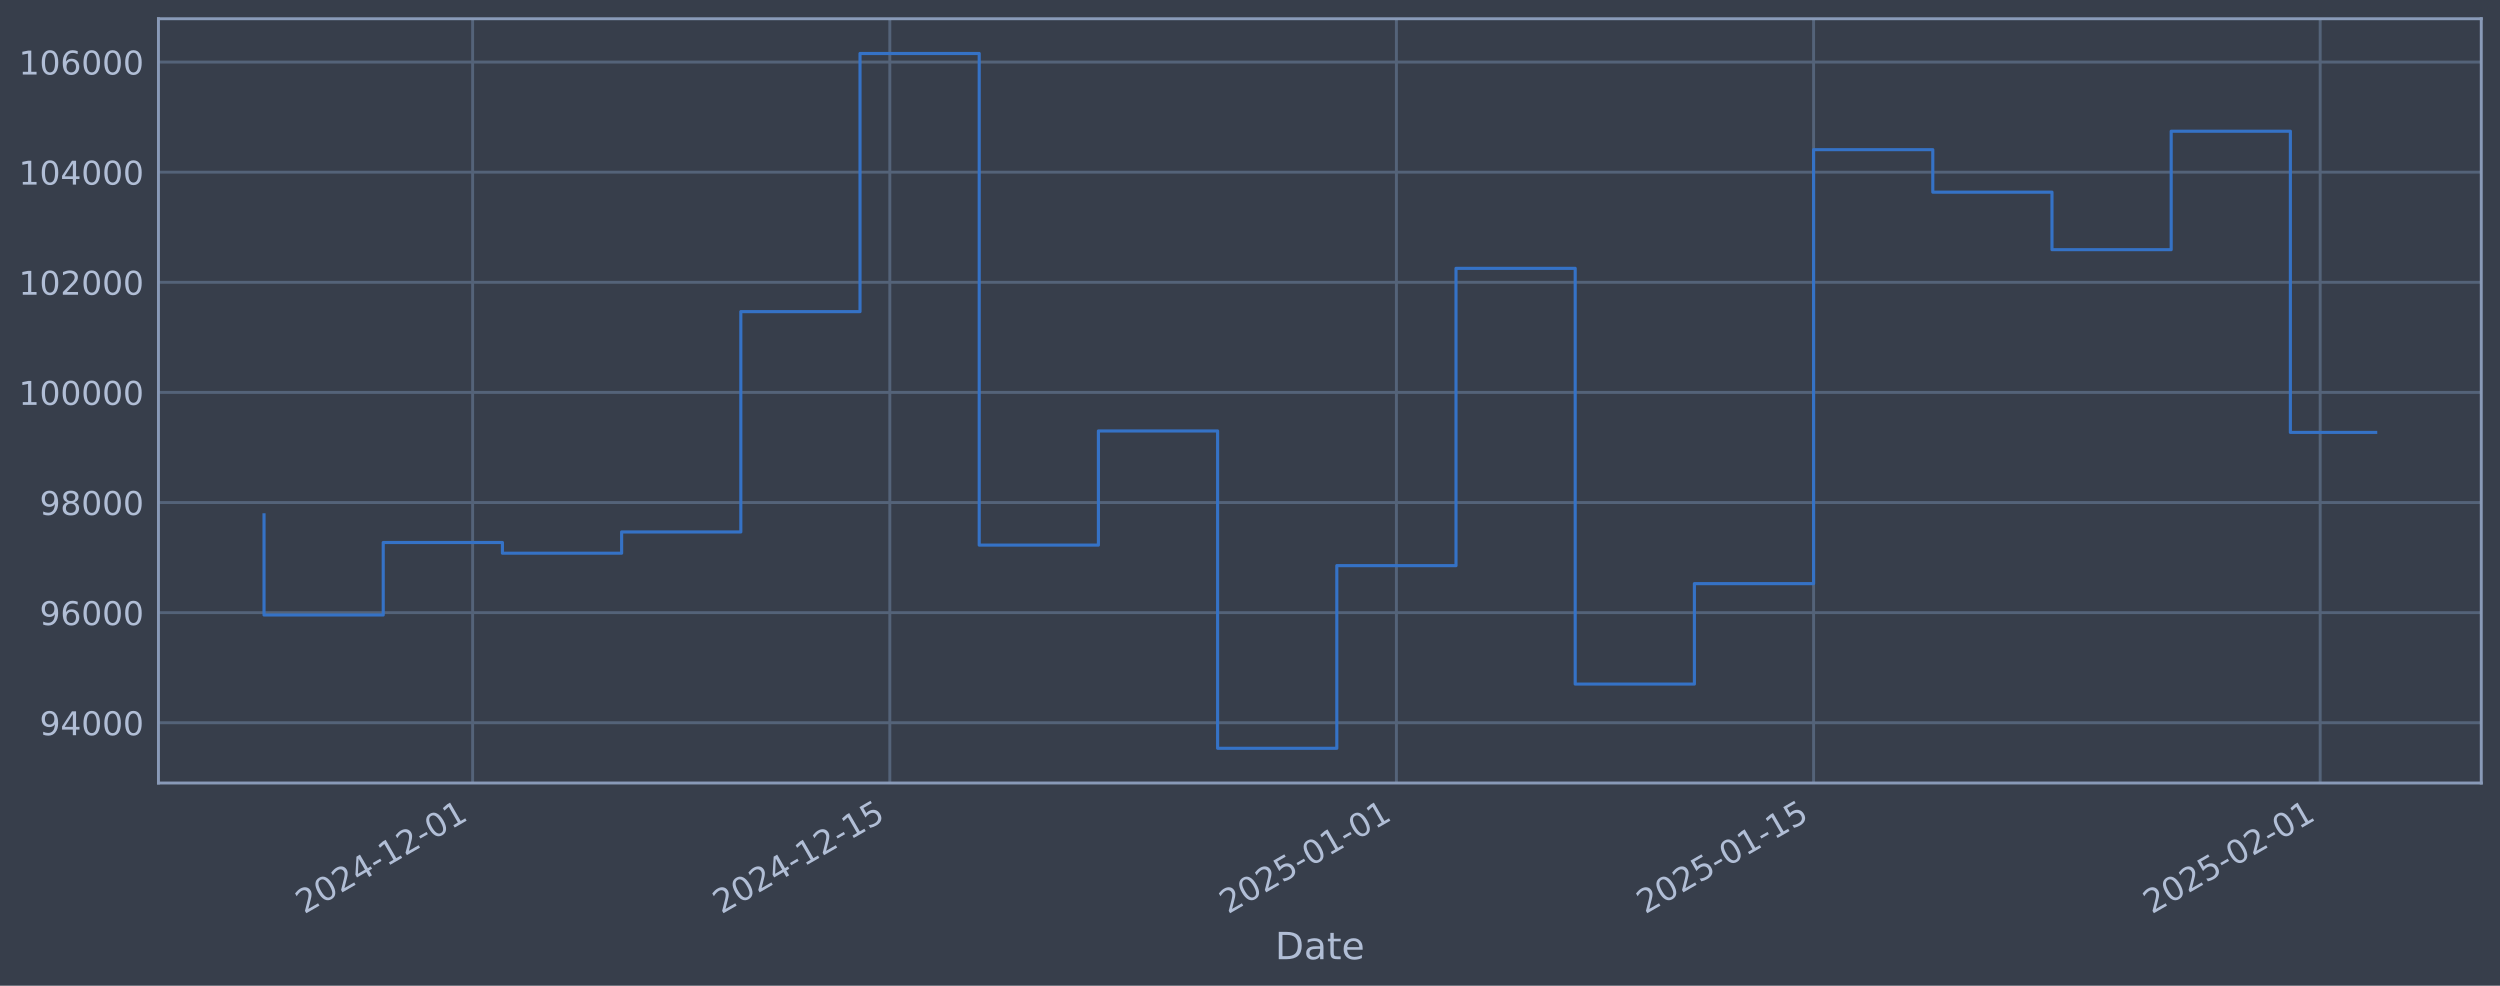
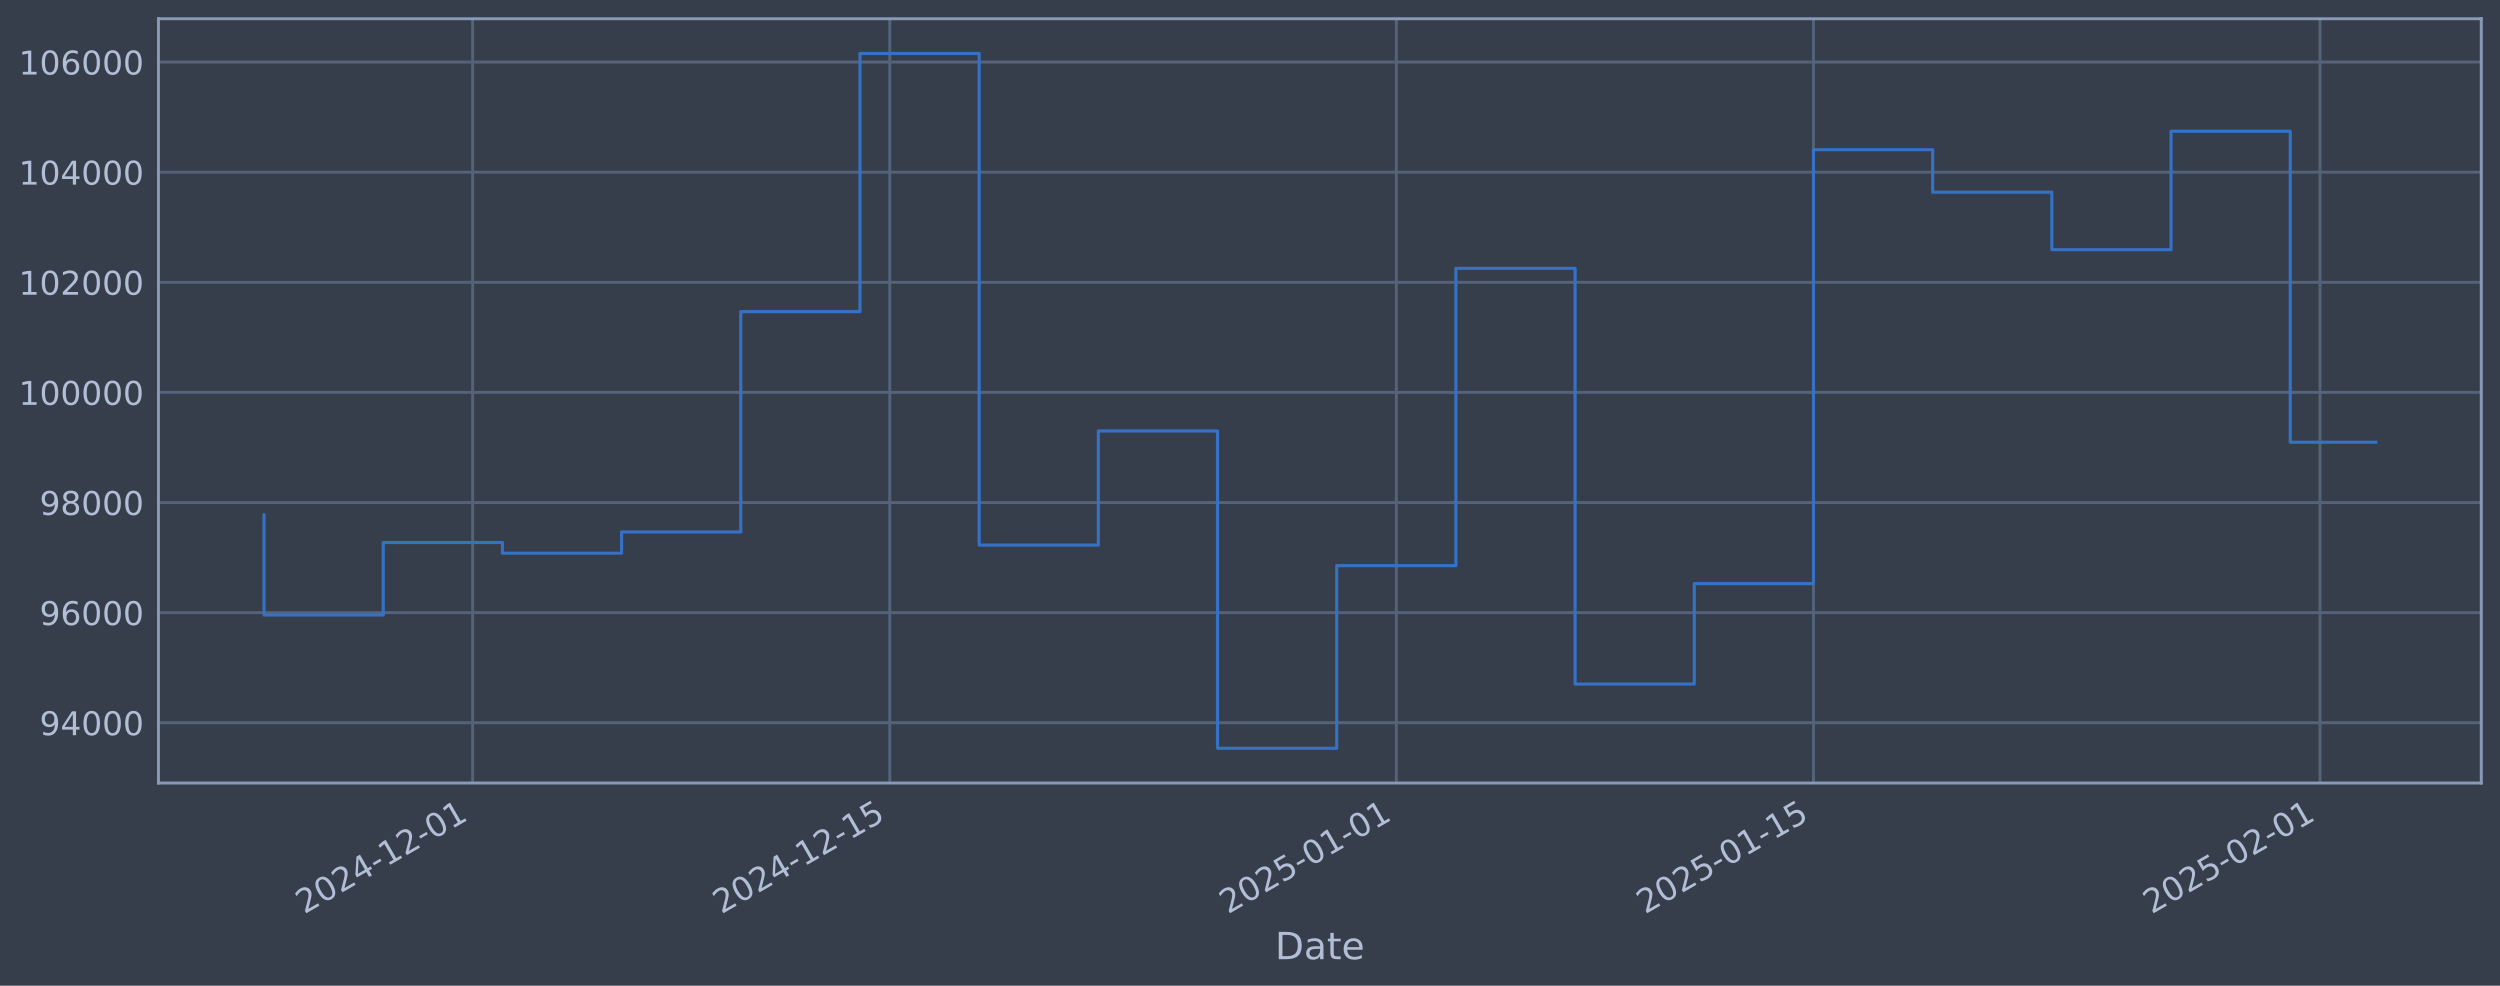
<svg xmlns="http://www.w3.org/2000/svg" xmlns:xlink="http://www.w3.org/1999/xlink" width="960.9pt" height="378.87pt" viewBox="0 0 960.9 378.87" version="1.1">
  <defs>
    <style type="text/css">*{stroke-linejoin: round; stroke-linecap: butt}</style>
  </defs>
  <g id="figure_1">
    <g id="patch_1">
      <path d="M 0 378.87  L 960.9 378.87  L 960.9 0  L 0 0  z " style="fill: #373e4b" />
    </g>
    <g id="axes_1">
      <g id="patch_2">
        <path d="M 60.901 300.96  L 953.701 300.96  L 953.701 7.2  L 60.901 7.2  z " style="fill: #373e4b" />
      </g>
      <g id="matplotlib.axis_1">
        <g id="xtick_1">
          <g id="line2d_1">
-             <path d="M 181.658 300.96  L 181.658 7.2  " clip-path="url(#p5f433ba3ea)" style="fill: none; stroke: #546379; stroke-width: 1.12; stroke-linecap: square" />
+             <path d="M 181.652 300.96  L 181.652 7.2  " clip-path="url(#p0f546bcf92)" style="fill: none; stroke: #546379; stroke-width: 1.12; stroke-linecap: square" />
          </g>
          <g id="line2d_2" />
          <g id="text_1">
-             <g style="fill: #b1bed6" transform="translate(116.9324 351.4642) rotate(-30) scale(0.126 -0.126)">
+             <g style="fill: #b1bed6" transform="translate(116.9262 351.4642) rotate(-30) scale(0.126 -0.126)">
              <defs>
                <path id="DejaVuSans-32" d="M 1228 531  L 3431 531  L 3431 0  L 469 0  L 469 531  Q 828 903 1448 1529  Q 2069 2156 2228 2338  Q 2531 2678 2651 2914  Q 2772 3150 2772 3378  Q 2772 3750 2511 3984  Q 2250 4219 1831 4219  Q 1534 4219 1204 4116  Q 875 4013 500 3803  L 500 4441  Q 881 4594 1212 4672  Q 1544 4750 1819 4750  Q 2544 4750 2975 4387  Q 3406 4025 3406 3419  Q 3406 3131 3298 2873  Q 3191 2616 2906 2266  Q 2828 2175 2409 1742  Q 1991 1309 1228 531  z " transform="scale(0.015625)" />
                <path id="DejaVuSans-30" d="M 2034 4250  Q 1547 4250 1301 3770  Q 1056 3291 1056 2328  Q 1056 1369 1301 889  Q 1547 409 2034 409  Q 2525 409 2770 889  Q 3016 1369 3016 2328  Q 3016 3291 2770 3770  Q 2525 4250 2034 4250  z M 2034 4750  Q 2819 4750 3233 4129  Q 3647 3509 3647 2328  Q 3647 1150 3233 529  Q 2819 -91 2034 -91  Q 1250 -91 836 529  Q 422 1150 422 2328  Q 422 3509 836 4129  Q 1250 4750 2034 4750  z " transform="scale(0.015625)" />
                <path id="DejaVuSans-34" d="M 2419 4116  L 825 1625  L 2419 1625  L 2419 4116  z M 2253 4666  L 3047 4666  L 3047 1625  L 3713 1625  L 3713 1100  L 3047 1100  L 3047 0  L 2419 0  L 2419 1100  L 313 1100  L 313 1709  L 2253 4666  z " transform="scale(0.015625)" />
                <path id="DejaVuSans-2d" d="M 313 2009  L 1997 2009  L 1997 1497  L 313 1497  L 313 2009  z " transform="scale(0.015625)" />
                <path id="DejaVuSans-31" d="M 794 531  L 1825 531  L 1825 4091  L 703 3866  L 703 4441  L 1819 4666  L 2450 4666  L 2450 531  L 3481 531  L 3481 0  L 794 0  L 794 531  z " transform="scale(0.015625)" />
              </defs>
              <use xlink:href="#DejaVuSans-32" />
              <use xlink:href="#DejaVuSans-30" transform="translate(63.62305 0)" />
              <use xlink:href="#DejaVuSans-32" transform="translate(127.2461 0)" />
              <use xlink:href="#DejaVuSans-34" transform="translate(190.8691 0)" />
              <use xlink:href="#DejaVuSans-2d" transform="translate(254.4922 0)" />
              <use xlink:href="#DejaVuSans-31" transform="translate(290.5762 0)" />
              <use xlink:href="#DejaVuSans-32" transform="translate(354.1992 0)" />
              <use xlink:href="#DejaVuSans-2d" transform="translate(417.8223 0)" />
              <use xlink:href="#DejaVuSans-30" transform="translate(453.9062 0)" />
              <use xlink:href="#DejaVuSans-31" transform="translate(517.5293 0)" />
            </g>
          </g>
        </g>
        <g id="xtick_2">
          <g id="line2d_3">
-             <path d="M 342.009 300.96  L 342.009 7.2  " clip-path="url(#p5f433ba3ea)" style="fill: none; stroke: #546379; stroke-width: 1.12; stroke-linecap: square" />
+             <path d="M 341.991 300.96  L 341.991 7.2  " clip-path="url(#p0f546bcf92)" style="fill: none; stroke: #546379; stroke-width: 1.12; stroke-linecap: square" />
          </g>
          <g id="line2d_4" />
          <g id="text_2">
-             <g style="fill: #b1bed6" transform="translate(277.2835 351.4642) rotate(-30) scale(0.126 -0.126)">
+             <g style="fill: #b1bed6" transform="translate(277.2651 351.4642) rotate(-30) scale(0.126 -0.126)">
              <defs>
                <path id="DejaVuSans-35" d="M 691 4666  L 3169 4666  L 3169 4134  L 1269 4134  L 1269 2991  Q 1406 3038 1543 3061  Q 1681 3084 1819 3084  Q 2600 3084 3056 2656  Q 3513 2228 3513 1497  Q 3513 744 3044 326  Q 2575 -91 1722 -91  Q 1428 -91 1123 -41  Q 819 9 494 109  L 494 744  Q 775 591 1075 516  Q 1375 441 1709 441  Q 2250 441 2565 725  Q 2881 1009 2881 1497  Q 2881 1984 2565 2268  Q 2250 2553 1709 2553  Q 1456 2553 1204 2497  Q 953 2441 691 2322  L 691 4666  z " transform="scale(0.015625)" />
              </defs>
              <use xlink:href="#DejaVuSans-32" />
              <use xlink:href="#DejaVuSans-30" transform="translate(63.62305 0)" />
              <use xlink:href="#DejaVuSans-32" transform="translate(127.2461 0)" />
              <use xlink:href="#DejaVuSans-34" transform="translate(190.8691 0)" />
              <use xlink:href="#DejaVuSans-2d" transform="translate(254.4922 0)" />
              <use xlink:href="#DejaVuSans-31" transform="translate(290.5762 0)" />
              <use xlink:href="#DejaVuSans-32" transform="translate(354.1992 0)" />
              <use xlink:href="#DejaVuSans-2d" transform="translate(417.8223 0)" />
              <use xlink:href="#DejaVuSans-31" transform="translate(453.9062 0)" />
              <use xlink:href="#DejaVuSans-35" transform="translate(517.5293 0)" />
            </g>
          </g>
        </g>
        <g id="xtick_3">
          <g id="line2d_5">
-             <path d="M 536.721 300.96  L 536.721 7.2  " clip-path="url(#p5f433ba3ea)" style="fill: none; stroke: #546379; stroke-width: 1.12; stroke-linecap: square" />
+             <path d="M 536.688 300.96  L 536.688 7.2  " clip-path="url(#p0f546bcf92)" style="fill: none; stroke: #546379; stroke-width: 1.12; stroke-linecap: square" />
          </g>
          <g id="line2d_6" />
          <g id="text_3">
-             <g style="fill: #b1bed6" transform="translate(471.9955 351.4642) rotate(-30) scale(0.126 -0.126)">
+             <g style="fill: #b1bed6" transform="translate(471.9623 351.4642) rotate(-30) scale(0.126 -0.126)">
              <use xlink:href="#DejaVuSans-32" />
              <use xlink:href="#DejaVuSans-30" transform="translate(63.62305 0)" />
              <use xlink:href="#DejaVuSans-32" transform="translate(127.2461 0)" />
              <use xlink:href="#DejaVuSans-35" transform="translate(190.8691 0)" />
              <use xlink:href="#DejaVuSans-2d" transform="translate(254.4922 0)" />
              <use xlink:href="#DejaVuSans-30" transform="translate(290.5762 0)" />
              <use xlink:href="#DejaVuSans-31" transform="translate(354.1992 0)" />
              <use xlink:href="#DejaVuSans-2d" transform="translate(417.8223 0)" />
              <use xlink:href="#DejaVuSans-30" transform="translate(453.9062 0)" />
              <use xlink:href="#DejaVuSans-31" transform="translate(517.5293 0)" />
            </g>
          </g>
        </g>
        <g id="xtick_4">
          <g id="line2d_7">
-             <path d="M 697.072 300.96  L 697.072 7.2  " clip-path="url(#p5f433ba3ea)" style="fill: none; stroke: #546379; stroke-width: 1.12; stroke-linecap: square" />
+             <path d="M 697.027 300.96  L 697.027 7.2  " clip-path="url(#p0f546bcf92)" style="fill: none; stroke: #546379; stroke-width: 1.12; stroke-linecap: square" />
          </g>
          <g id="line2d_8" />
          <g id="text_4">
-             <g style="fill: #b1bed6" transform="translate(632.3466 351.4642) rotate(-30) scale(0.126 -0.126)">
+             <g style="fill: #b1bed6" transform="translate(632.3012 351.4642) rotate(-30) scale(0.126 -0.126)">
              <use xlink:href="#DejaVuSans-32" />
              <use xlink:href="#DejaVuSans-30" transform="translate(63.62305 0)" />
              <use xlink:href="#DejaVuSans-32" transform="translate(127.2461 0)" />
              <use xlink:href="#DejaVuSans-35" transform="translate(190.8691 0)" />
              <use xlink:href="#DejaVuSans-2d" transform="translate(254.4922 0)" />
              <use xlink:href="#DejaVuSans-30" transform="translate(290.5762 0)" />
              <use xlink:href="#DejaVuSans-31" transform="translate(354.1992 0)" />
              <use xlink:href="#DejaVuSans-2d" transform="translate(417.8223 0)" />
              <use xlink:href="#DejaVuSans-31" transform="translate(453.9062 0)" />
              <use xlink:href="#DejaVuSans-35" transform="translate(517.5293 0)" />
            </g>
          </g>
        </g>
        <g id="xtick_5">
          <g id="line2d_9">
-             <path d="M 891.784 300.96  L 891.784 7.2  " clip-path="url(#p5f433ba3ea)" style="fill: none; stroke: #546379; stroke-width: 1.12; stroke-linecap: square" />
+             <path d="M 891.724 300.96  L 891.724 7.2  " clip-path="url(#p0f546bcf92)" style="fill: none; stroke: #546379; stroke-width: 1.12; stroke-linecap: square" />
          </g>
          <g id="line2d_10" />
          <g id="text_5">
-             <g style="fill: #b1bed6" transform="translate(827.0586 351.4642) rotate(-30) scale(0.126 -0.126)">
+             <g style="fill: #b1bed6" transform="translate(826.9984 351.4642) rotate(-30) scale(0.126 -0.126)">
              <use xlink:href="#DejaVuSans-32" />
              <use xlink:href="#DejaVuSans-30" transform="translate(63.62305 0)" />
              <use xlink:href="#DejaVuSans-32" transform="translate(127.2461 0)" />
              <use xlink:href="#DejaVuSans-35" transform="translate(190.8691 0)" />
              <use xlink:href="#DejaVuSans-2d" transform="translate(254.4922 0)" />
              <use xlink:href="#DejaVuSans-30" transform="translate(290.5762 0)" />
              <use xlink:href="#DejaVuSans-32" transform="translate(354.1992 0)" />
              <use xlink:href="#DejaVuSans-2d" transform="translate(417.8223 0)" />
              <use xlink:href="#DejaVuSans-30" transform="translate(453.9062 0)" />
              <use xlink:href="#DejaVuSans-31" transform="translate(517.5293 0)" />
            </g>
          </g>
        </g>
        <g id="text_6">
          <g style="fill: #b1bed6" transform="translate(490.0914 368.6753) scale(0.144 -0.144)">
            <defs>
              <path id="DejaVuSans-44" d="M 1259 4147  L 1259 519  L 2022 519  Q 2988 519 3436 956  Q 3884 1394 3884 2338  Q 3884 3275 3436 3711  Q 2988 4147 2022 4147  L 1259 4147  z M 628 4666  L 1925 4666  Q 3281 4666 3915 4102  Q 4550 3538 4550 2338  Q 4550 1131 3912 565  Q 3275 0 1925 0  L 628 0  L 628 4666  z " transform="scale(0.015625)" />
              <path id="DejaVuSans-61" d="M 2194 1759  Q 1497 1759 1228 1600  Q 959 1441 959 1056  Q 959 750 1161 570  Q 1363 391 1709 391  Q 2188 391 2477 730  Q 2766 1069 2766 1631  L 2766 1759  L 2194 1759  z M 3341 1997  L 3341 0  L 2766 0  L 2766 531  Q 2569 213 2275 61  Q 1981 -91 1556 -91  Q 1019 -91 701 211  Q 384 513 384 1019  Q 384 1609 779 1909  Q 1175 2209 1959 2209  L 2766 2209  L 2766 2266  Q 2766 2663 2505 2880  Q 2244 3097 1772 3097  Q 1472 3097 1187 3025  Q 903 2953 641 2809  L 641 3341  Q 956 3463 1253 3523  Q 1550 3584 1831 3584  Q 2591 3584 2966 3190  Q 3341 2797 3341 1997  z " transform="scale(0.015625)" />
              <path id="DejaVuSans-74" d="M 1172 4494  L 1172 3500  L 2356 3500  L 2356 3053  L 1172 3053  L 1172 1153  Q 1172 725 1289 603  Q 1406 481 1766 481  L 2356 481  L 2356 0  L 1766 0  Q 1100 0 847 248  Q 594 497 594 1153  L 594 3053  L 172 3053  L 172 3500  L 594 3500  L 594 4494  L 1172 4494  z " transform="scale(0.015625)" />
              <path id="DejaVuSans-65" d="M 3597 1894  L 3597 1613  L 953 1613  Q 991 1019 1311 708  Q 1631 397 2203 397  Q 2534 397 2845 478  Q 3156 559 3463 722  L 3463 178  Q 3153 47 2828 -22  Q 2503 -91 2169 -91  Q 1331 -91 842 396  Q 353 884 353 1716  Q 353 2575 817 3079  Q 1281 3584 2069 3584  Q 2775 3584 3186 3129  Q 3597 2675 3597 1894  z M 3022 2063  Q 3016 2534 2758 2815  Q 2500 3097 2075 3097  Q 1594 3097 1305 2825  Q 1016 2553 972 2059  L 3022 2063  z " transform="scale(0.015625)" />
            </defs>
            <use xlink:href="#DejaVuSans-44" />
            <use xlink:href="#DejaVuSans-61" transform="translate(77.00195 0)" />
            <use xlink:href="#DejaVuSans-74" transform="translate(138.2812 0)" />
            <use xlink:href="#DejaVuSans-65" transform="translate(177.4902 0)" />
          </g>
        </g>
      </g>
      <g id="matplotlib.axis_2">
        <g id="ytick_1">
          <g id="line2d_11">
-             <path d="M 60.901 277.797  L 953.701 277.797  " clip-path="url(#p5f433ba3ea)" style="fill: none; stroke: #546379; stroke-width: 1.12; stroke-linecap: square" />
+             <path d="M 60.901 277.797  L 953.701 277.797  " clip-path="url(#p0f546bcf92)" style="fill: none; stroke: #546379; stroke-width: 1.12; stroke-linecap: square" />
          </g>
          <g id="line2d_12" />
          <g id="text_7">
            <g style="fill: #b1bed6" transform="translate(15.21675 282.5841) scale(0.126 -0.126)">
              <defs>
                <path id="DejaVuSans-39" d="M 703 97  L 703 672  Q 941 559 1184 500  Q 1428 441 1663 441  Q 2288 441 2617 861  Q 2947 1281 2994 2138  Q 2813 1869 2534 1725  Q 2256 1581 1919 1581  Q 1219 1581 811 2004  Q 403 2428 403 3163  Q 403 3881 828 4315  Q 1253 4750 1959 4750  Q 2769 4750 3195 4129  Q 3622 3509 3622 2328  Q 3622 1225 3098 567  Q 2575 -91 1691 -91  Q 1453 -91 1209 -44  Q 966 3 703 97  z M 1959 2075  Q 2384 2075 2632 2365  Q 2881 2656 2881 3163  Q 2881 3666 2632 3958  Q 2384 4250 1959 4250  Q 1534 4250 1286 3958  Q 1038 3666 1038 3163  Q 1038 2656 1286 2365  Q 1534 2075 1959 2075  z " transform="scale(0.015625)" />
              </defs>
              <use xlink:href="#DejaVuSans-39" />
              <use xlink:href="#DejaVuSans-34" transform="translate(63.62305 0)" />
              <use xlink:href="#DejaVuSans-30" transform="translate(127.2461 0)" />
              <use xlink:href="#DejaVuSans-30" transform="translate(190.8691 0)" />
              <use xlink:href="#DejaVuSans-30" transform="translate(254.4922 0)" />
            </g>
          </g>
        </g>
        <g id="ytick_2">
          <g id="line2d_13">
-             <path d="M 60.901 235.473  L 953.701 235.473  " clip-path="url(#p5f433ba3ea)" style="fill: none; stroke: #546379; stroke-width: 1.12; stroke-linecap: square" />
+             <path d="M 60.901 235.473  L 953.701 235.473  " clip-path="url(#p0f546bcf92)" style="fill: none; stroke: #546379; stroke-width: 1.12; stroke-linecap: square" />
          </g>
          <g id="line2d_14" />
          <g id="text_8">
            <g style="fill: #b1bed6" transform="translate(15.21675 240.2602) scale(0.126 -0.126)">
              <defs>
                <path id="DejaVuSans-36" d="M 2113 2584  Q 1688 2584 1439 2293  Q 1191 2003 1191 1497  Q 1191 994 1439 701  Q 1688 409 2113 409  Q 2538 409 2786 701  Q 3034 994 3034 1497  Q 3034 2003 2786 2293  Q 2538 2584 2113 2584  z M 3366 4563  L 3366 3988  Q 3128 4100 2886 4159  Q 2644 4219 2406 4219  Q 1781 4219 1451 3797  Q 1122 3375 1075 2522  Q 1259 2794 1537 2939  Q 1816 3084 2150 3084  Q 2853 3084 3261 2657  Q 3669 2231 3669 1497  Q 3669 778 3244 343  Q 2819 -91 2113 -91  Q 1303 -91 875 529  Q 447 1150 447 2328  Q 447 3434 972 4092  Q 1497 4750 2381 4750  Q 2619 4750 2861 4703  Q 3103 4656 3366 4563  z " transform="scale(0.015625)" />
              </defs>
              <use xlink:href="#DejaVuSans-39" />
              <use xlink:href="#DejaVuSans-36" transform="translate(63.62305 0)" />
              <use xlink:href="#DejaVuSans-30" transform="translate(127.2461 0)" />
              <use xlink:href="#DejaVuSans-30" transform="translate(190.8691 0)" />
              <use xlink:href="#DejaVuSans-30" transform="translate(254.4922 0)" />
            </g>
          </g>
        </g>
        <g id="ytick_3">
          <g id="line2d_15">
-             <path d="M 60.901 193.149  L 953.701 193.149  " clip-path="url(#p5f433ba3ea)" style="fill: none; stroke: #546379; stroke-width: 1.12; stroke-linecap: square" />
+             <path d="M 60.901 193.149  L 953.701 193.149  " clip-path="url(#p0f546bcf92)" style="fill: none; stroke: #546379; stroke-width: 1.12; stroke-linecap: square" />
          </g>
          <g id="line2d_16" />
          <g id="text_9">
            <g style="fill: #b1bed6" transform="translate(15.21675 197.9364) scale(0.126 -0.126)">
              <defs>
                <path id="DejaVuSans-38" d="M 2034 2216  Q 1584 2216 1326 1975  Q 1069 1734 1069 1313  Q 1069 891 1326 650  Q 1584 409 2034 409  Q 2484 409 2743 651  Q 3003 894 3003 1313  Q 3003 1734 2745 1975  Q 2488 2216 2034 2216  z M 1403 2484  Q 997 2584 770 2862  Q 544 3141 544 3541  Q 544 4100 942 4425  Q 1341 4750 2034 4750  Q 2731 4750 3128 4425  Q 3525 4100 3525 3541  Q 3525 3141 3298 2862  Q 3072 2584 2669 2484  Q 3125 2378 3379 2068  Q 3634 1759 3634 1313  Q 3634 634 3220 271  Q 2806 -91 2034 -91  Q 1263 -91 848 271  Q 434 634 434 1313  Q 434 1759 690 2068  Q 947 2378 1403 2484  z M 1172 3481  Q 1172 3119 1398 2916  Q 1625 2713 2034 2713  Q 2441 2713 2670 2916  Q 2900 3119 2900 3481  Q 2900 3844 2670 4047  Q 2441 4250 2034 4250  Q 1625 4250 1398 4047  Q 1172 3844 1172 3481  z " transform="scale(0.015625)" />
              </defs>
              <use xlink:href="#DejaVuSans-39" />
              <use xlink:href="#DejaVuSans-38" transform="translate(63.62305 0)" />
              <use xlink:href="#DejaVuSans-30" transform="translate(127.2461 0)" />
              <use xlink:href="#DejaVuSans-30" transform="translate(190.8691 0)" />
              <use xlink:href="#DejaVuSans-30" transform="translate(254.4922 0)" />
            </g>
          </g>
        </g>
        <g id="ytick_4">
          <g id="line2d_17">
-             <path d="M 60.901 150.826  L 953.701 150.826  " clip-path="url(#p5f433ba3ea)" style="fill: none; stroke: #546379; stroke-width: 1.12; stroke-linecap: square" />
+             <path d="M 60.901 150.826  L 953.701 150.826  " clip-path="url(#p0f546bcf92)" style="fill: none; stroke: #546379; stroke-width: 1.12; stroke-linecap: square" />
          </g>
          <g id="line2d_18" />
          <g id="text_10">
            <g style="fill: #b1bed6" transform="translate(7.2 155.6126) scale(0.126 -0.126)">
              <use xlink:href="#DejaVuSans-31" />
              <use xlink:href="#DejaVuSans-30" transform="translate(63.62305 0)" />
              <use xlink:href="#DejaVuSans-30" transform="translate(127.2461 0)" />
              <use xlink:href="#DejaVuSans-30" transform="translate(190.8691 0)" />
              <use xlink:href="#DejaVuSans-30" transform="translate(254.4922 0)" />
              <use xlink:href="#DejaVuSans-30" transform="translate(318.1152 0)" />
            </g>
          </g>
        </g>
        <g id="ytick_5">
          <g id="line2d_19">
-             <path d="M 60.901 108.502  L 953.701 108.502  " clip-path="url(#p5f433ba3ea)" style="fill: none; stroke: #546379; stroke-width: 1.12; stroke-linecap: square" />
+             <path d="M 60.901 108.502  L 953.701 108.502  " clip-path="url(#p0f546bcf92)" style="fill: none; stroke: #546379; stroke-width: 1.12; stroke-linecap: square" />
          </g>
          <g id="line2d_20" />
          <g id="text_11">
            <g style="fill: #b1bed6" transform="translate(7.2 113.2888) scale(0.126 -0.126)">
              <use xlink:href="#DejaVuSans-31" />
              <use xlink:href="#DejaVuSans-30" transform="translate(63.62305 0)" />
              <use xlink:href="#DejaVuSans-32" transform="translate(127.2461 0)" />
              <use xlink:href="#DejaVuSans-30" transform="translate(190.8691 0)" />
              <use xlink:href="#DejaVuSans-30" transform="translate(254.4922 0)" />
              <use xlink:href="#DejaVuSans-30" transform="translate(318.1152 0)" />
            </g>
          </g>
        </g>
        <g id="ytick_6">
          <g id="line2d_21">
-             <path d="M 60.901 66.178  L 953.701 66.178  " clip-path="url(#p5f433ba3ea)" style="fill: none; stroke: #546379; stroke-width: 1.12; stroke-linecap: square" />
+             <path d="M 60.901 66.178  L 953.701 66.178  " clip-path="url(#p0f546bcf92)" style="fill: none; stroke: #546379; stroke-width: 1.12; stroke-linecap: square" />
          </g>
          <g id="line2d_22" />
          <g id="text_12">
            <g style="fill: #b1bed6" transform="translate(7.2 70.96502) scale(0.126 -0.126)">
              <use xlink:href="#DejaVuSans-31" />
              <use xlink:href="#DejaVuSans-30" transform="translate(63.62305 0)" />
              <use xlink:href="#DejaVuSans-34" transform="translate(127.2461 0)" />
              <use xlink:href="#DejaVuSans-30" transform="translate(190.8691 0)" />
              <use xlink:href="#DejaVuSans-30" transform="translate(254.4922 0)" />
              <use xlink:href="#DejaVuSans-30" transform="translate(318.1152 0)" />
            </g>
          </g>
        </g>
        <g id="ytick_7">
          <g id="line2d_23">
-             <path d="M 60.901 23.854  L 953.701 23.854  " clip-path="url(#p5f433ba3ea)" style="fill: none; stroke: #546379; stroke-width: 1.12; stroke-linecap: square" />
+             <path d="M 60.901 23.854  L 953.701 23.854  " clip-path="url(#p0f546bcf92)" style="fill: none; stroke: #546379; stroke-width: 1.12; stroke-linecap: square" />
          </g>
          <g id="line2d_24" />
          <g id="text_13">
            <g style="fill: #b1bed6" transform="translate(7.2 28.64121) scale(0.126 -0.126)">
              <use xlink:href="#DejaVuSans-31" />
              <use xlink:href="#DejaVuSans-30" transform="translate(63.62305 0)" />
              <use xlink:href="#DejaVuSans-36" transform="translate(127.2461 0)" />
              <use xlink:href="#DejaVuSans-30" transform="translate(190.8691 0)" />
              <use xlink:href="#DejaVuSans-30" transform="translate(254.4922 0)" />
              <use xlink:href="#DejaVuSans-30" transform="translate(318.1152 0)" />
            </g>
          </g>
        </g>
      </g>
      <g id="line2d_25">
-         <path d="M 101.482 197.87  L 101.482 236.383  L 147.297 236.383  L 147.297 208.521  L 193.112 208.521  L 193.112 212.628  L 238.926 212.628  L 238.926 204.459  L 284.741 204.459  L 284.741 119.77  L 330.555 119.77  L 330.555 20.553  L 376.37 20.553  L 376.37 209.517  L 422.185 209.517  L 422.185 165.636  L 467.999 165.636  L 467.999 287.607  L 513.814 287.607  L 513.814 217.409  L 559.628 217.409  L 559.628 103.141  L 605.443 103.141  L 605.443 262.927  L 651.257 262.927  L 651.257 224.318  L 697.072 224.318  L 697.072 57.525  L 742.887 57.525  L 742.887 73.859  L 788.701 73.859  L 788.701 95.961  L 834.516 95.961  L 834.516 50.434  L 880.33 50.434  L 880.33 166.197  L 913.119 166.197  " clip-path="url(#p5f433ba3ea)" style="fill: none; stroke: #3572c6; stroke-width: 1.2; stroke-linecap: square" />
+         <path d="M 101.482 197.87  L 101.482 236.383  L 147.293 236.383  L 147.293 208.521  L 193.105 208.521  L 193.105 212.628  L 238.916 212.628  L 238.916 204.459  L 284.727 204.459  L 284.727 119.77  L 330.538 119.77  L 330.538 20.553  L 376.349 20.553  L 376.349 209.517  L 422.16 209.517  L 422.16 165.636  L 467.971 165.636  L 467.971 287.607  L 513.782 287.607  L 513.782 217.409  L 559.593 217.409  L 559.593 103.141  L 605.404 103.141  L 605.404 262.927  L 651.216 262.927  L 651.216 224.318  L 697.027 224.318  L 697.027 57.525  L 742.838 57.525  L 742.838 73.859  L 788.649 73.859  L 788.649 95.961  L 834.46 95.961  L 834.46 50.434  L 880.271 50.434  L 880.271 169.967  L 913.119 169.967  " clip-path="url(#p0f546bcf92)" style="fill: none; stroke: #3572c6; stroke-width: 1.2; stroke-linecap: square" />
      </g>
      <g id="patch_3">
        <path d="M 60.901 300.96  L 60.901 7.2  " style="fill: none; stroke: #899ab8; stroke-width: 1.12; stroke-linejoin: miter; stroke-linecap: square" />
      </g>
      <g id="patch_4">
        <path d="M 953.701 300.96  L 953.701 7.2  " style="fill: none; stroke: #899ab8; stroke-width: 1.12; stroke-linejoin: miter; stroke-linecap: square" />
      </g>
      <g id="patch_5">
        <path d="M 60.901 300.96  L 953.701 300.96  " style="fill: none; stroke: #899ab8; stroke-width: 1.12; stroke-linejoin: miter; stroke-linecap: square" />
      </g>
      <g id="patch_6">
        <path d="M 60.901 7.2  L 953.701 7.2  " style="fill: none; stroke: #899ab8; stroke-width: 1.12; stroke-linejoin: miter; stroke-linecap: square" />
      </g>
    </g>
  </g>
  <defs>
-     <clipPath id="p5f433ba3ea">
+     <clipPath id="p0f546bcf92">
      <rect x="60.901" y="7.2" width="892.8" height="293.76" />
    </clipPath>
  </defs>
</svg>
